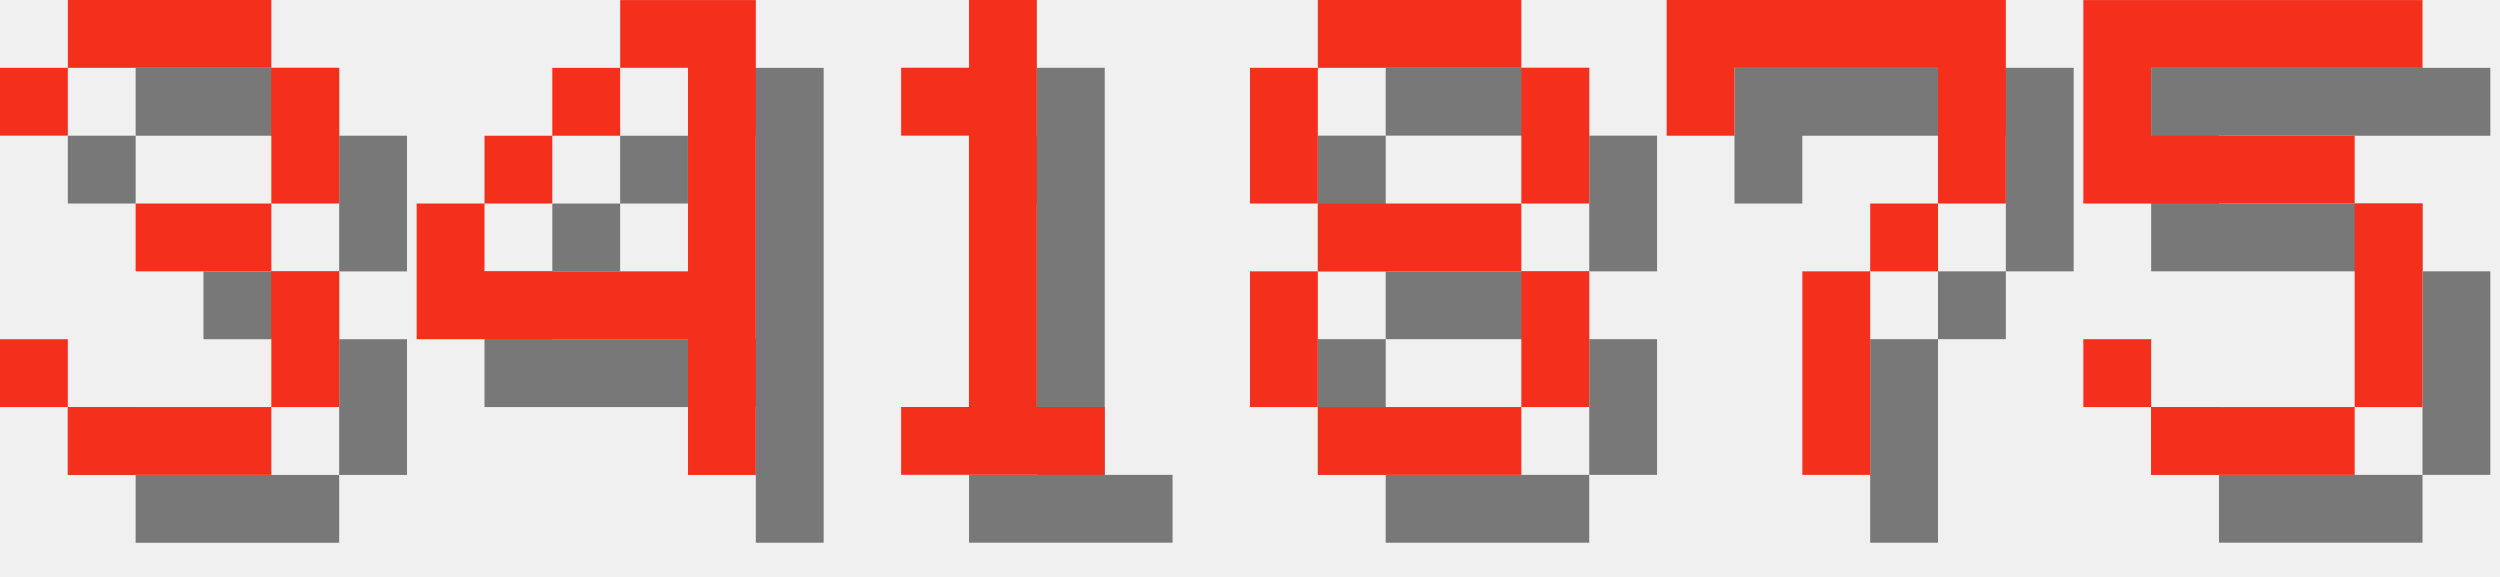
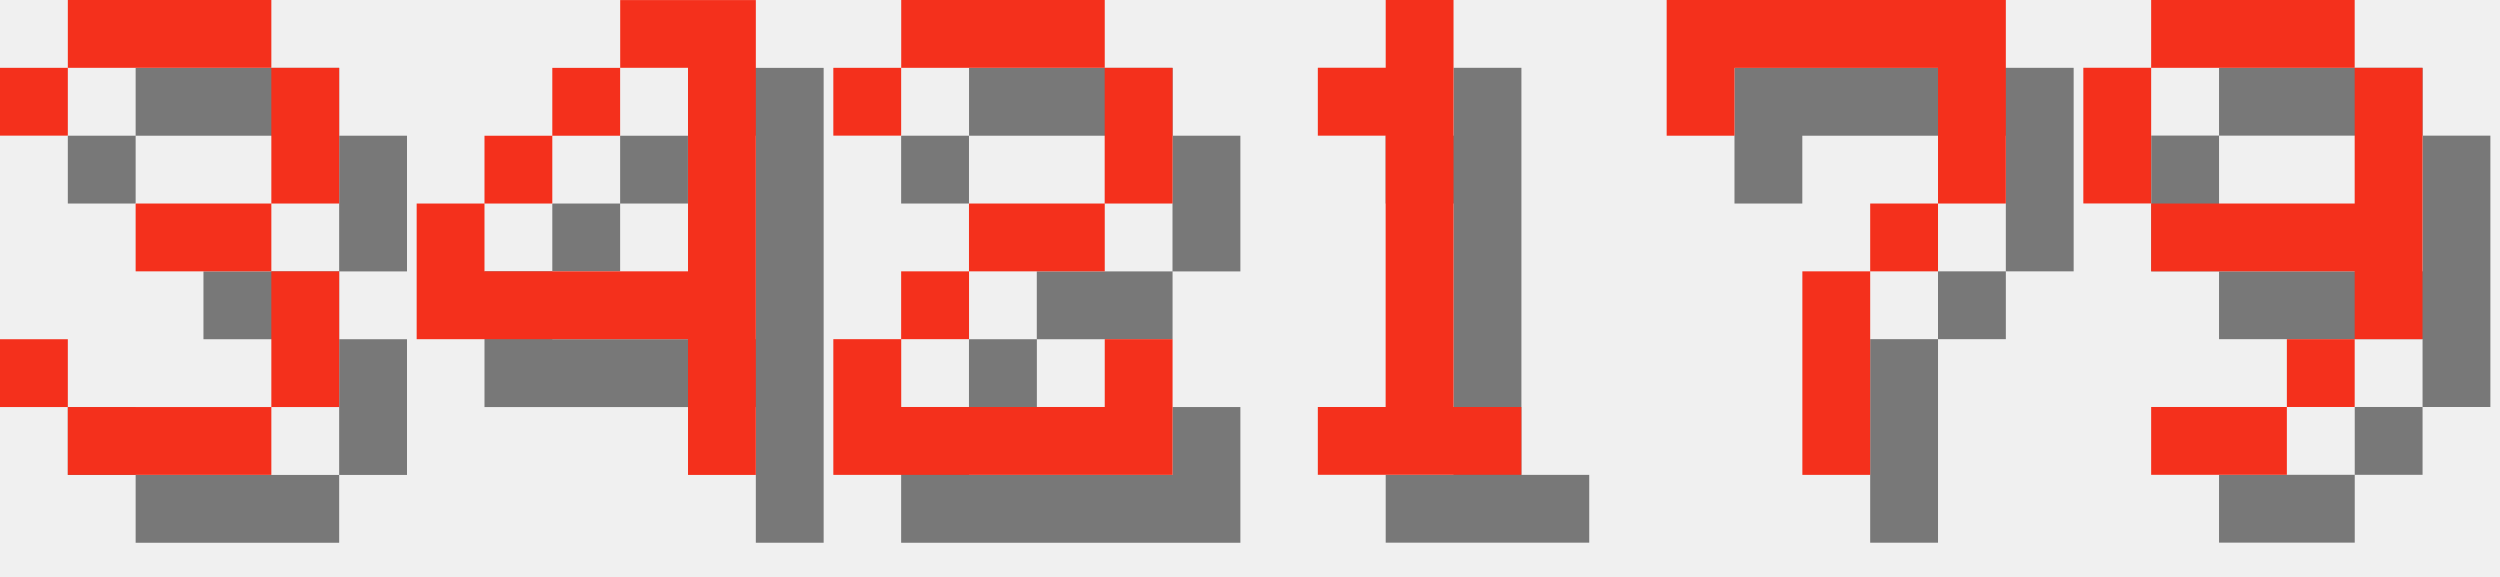
<svg xmlns="http://www.w3.org/2000/svg" version="1.1" width="156.0" height="36">
  <style>
        .text-foreground {
            fill: #F4301C;
        }
        .text-shadow {
            fill: #000000;
            fill-opacity: 0.5;
        }
    </style>
  <g class="digit" id="digit_3" transform="translate(0.0, 0), scale(4)">
    <path id="digit_3_shadow" class="text-shadow" d="m1.058 2.117v1.058h1.058v-1.058h3.175v2.117h-2.117v1.058h2.117v2.117h-3.175v-1.058h-1.058v1.058h1.058v1.058h3.175v-1.058h1.058v-2.117h-1.058v-1.058h1.058v-2.117h-1.058v-1.058h-3.175v1.058h-1.058z" fill-opacity=".5" style="paint-order:stroke fill markers" />
    <path id="digit_3_fg" class="text-foreground" d="m0 1.058v1.058h1.058v-1.058h3.175v2.117h-2.117v1.058h2.117v2.117h-3.175v-1.058h-1.058v1.058h1.058v1.058h3.175v-1.058h1.058v-2.117h-1.058v-1.058h1.058v-2.117h-1.058v-1.058h-3.175v1.058h-1.058z" fill="#fff" style="paint-order:stroke fill markers" />
  </g>
  <g class="digit" id="digit_4" transform="translate(26.0, 0), scale(4)">
    <path id="digit_4_shadow" class="text-shadow" d="m4.233 1.058v1.058h1.058v3.175h-3.175v-1.058h-1.058v2.117h4.233v2.117h1.058v-7.408h-2.117zm-2.117 3.175h1.058v-1.058h-1.058v1.058zm1.058-1.058h1.058v-1.058h-1.058v1.058z" fill-opacity=".5" style="paint-order:stroke fill markers" />
    <path id="digit_4_fg" class="text-foreground" d="m3.175 0v1.058h1.058v3.175h-3.175v-1.058h-1.058v2.117h4.233v2.117h1.058v-7.408h-2.117zm-2.117 3.175h1.058v-1.058h-1.058v1.058zm1.058-1.058h1.058v-1.058h-1.058v1.058z" fill="#fff" style="paint-order:stroke fill markers" />
  </g>
-   <g class="digit" id="digit_1" transform="translate(52.0, 0), scale(4)">
+   <g class="digit" id="digit_2" transform="translate(52.0, 0), scale(4)">
+     <path id="digit_2_shadow" class="text-shadow" d="m1.058 2.117v1.058h1.058v-1.058h3.175v2.117h-2.117v1.058h-1.058v1.058h-1.058v2.117h5.292v-2.117h-1.058v1.058h-3.175v-1.058h1.058v-1.058h2.117v-1.058h1.058v-2.117h-1.058v-1.058h-3.175v1.058h-1.058z" fill-opacity=".5" style="paint-order:stroke fill markers" />
+     <path id="digit_2_fg" class="text-foreground" d="m0 1.058v1.058h1.058v-1.058h3.175v2.117h-2.117v1.058h-1.058v1.058h-1.058v2.117h5.292v-2.117h-1.058v1.058h-3.175v-1.058h1.058v-1.058h2.117v-1.058h1.058v-2.117h-1.058v-1.058h-3.175v1.058h-1.058z" fill="#fff" style="paint-order:stroke fill markers" />
+   </g>
+   <g class="digit" id="digit_1" transform="translate(78.0, 0), scale(4)">
    <path id="digit_1_shadow" class="text-shadow" d="m2.117 2.117v1.058h1.058v4.233h-1.058v1.058h3.175v-1.058h-1.058v-6.35h-1.058v1.058h-1.058z" fill-opacity=".5" style="paint-order:stroke fill markers" />
    <path id="digit_1_fg" class="text-foreground" d="m1.058 1.058v1.058h1.058v4.233h-1.058v1.058h3.175v-1.058h-1.058v-6.35h-1.058v1.058h-1.058z" fill="#fff" style="paint-order:stroke fill markers" />
-   </g>
-   <g class="digit" id="digit_8" transform="translate(78.0, 0), scale(4)">
-     <path id="digit_8_shadow" class="text-shadow" d="m2.117 1.058v1.058h3.175v-1.058h-3.175zm3.175 1.058v2.117h1.058v-2.117h-1.058zm0 2.117h-3.175v1.058h3.175v-1.058zm0 1.058v2.117h1.058v-2.117h-1.058zm0 2.117h-3.175v1.058h3.175v-1.058zm-3.175 0v-2.117h-1.058v2.117h1.058zm0-3.175v-2.117h-1.058v2.117h1.058z" fill-opacity=".5" style="paint-order:stroke fill markers" />
-     <path id="digit_8_fg" class="text-foreground" d="m1.058 0v1.058h3.175v-1.058h-3.175zm3.175 1.058v2.117h1.058v-2.117h-1.058zm0 2.117h-3.175v1.058h3.175v-1.058zm0 1.058v2.117h1.058v-2.117h-1.058zm0 2.117h-3.175v1.058h3.175v-1.058zm-3.175 0v-2.117h-1.058v2.117h1.058zm0-3.175v-2.117h-1.058v2.117h1.058z" fill="#fff" style="paint-order:stroke fill markers" />
  </g>
  <g class="digit" id="digit_7" transform="translate(104.0, 0), scale(4)">
    <path id="digit_7_shadow" class="text-shadow" d="m1.058 1.058 2e-6 2.117h1.058v-1.058h3.175v1.058l2e-7 1.058h-1.058v1.058h-1.058l4e-7 3.175 1.058 1e-7v-3.175h1.058v-1.058h1.058l5e-7 -1.058v-2.117z" fill-opacity=".5" style="paint-order:stroke fill markers" />
    <path id="digit_7_fg" class="text-foreground" d="m0 0 2e-6 2.117h1.058v-1.058h3.175v1.058l2e-7 1.058h-1.058v1.058h-1.058l4e-7 3.175 1.058 1e-7v-3.175h1.058v-1.058h1.058l5e-7 -1.058v-2.117z" fill="#fff" style="paint-order:stroke fill markers" />
  </g>
-   <g class="digit" id="digit_5" transform="translate(130.0, 0), scale(4)">
-     <path id="digit_5_shadow" class="text-shadow" d="m1.058 1.058v3.175h4.233v3.175h-3.175v-1.058h-1.058v1.058h1.058v1.058h3.175v-1.058h1.058v-3.175h-1.058v-1.058h-3.175v-1.058h4.233v-1.058h-5.292z" fill-opacity=".5" style="paint-order:stroke fill markers" />
-     <path id="digit_5_fg" class="text-foreground" d="m0 0v3.175h4.233v3.175h-3.175v-1.058h-1.058v1.058h1.058v1.058h3.175v-1.058h1.058v-3.175h-1.058v-1.058h-3.175v-1.058h4.233v-1.058h-5.292z" fill="#fff" style="paint-order:stroke fill markers" />
+   <g class="digit" id="digit_9" transform="translate(130.0, 0), scale(4)">
+     <path id="digit_9_shadow" class="text-shadow" d="m2.117 1.058v1.058h3.175v-1.058h-3.175zm3.175 1.058v2.117h-3.175v1.058h3.175v1.058h1.058v-4.233h-1.058zm0 4.233h-1.058v1.058h1.058v-1.058zm-1.058 1.058h-2.117v1.058h2.117v-1.058zm-2.117-3.175v-2.117h-1.058v2.117h1.058z" fill-opacity=".5" style="paint-order:stroke fill markers" />
+     <path id="digit_9_fg" class="text-foreground" d="m1.058 0v1.058h3.175v-1.058h-3.175zm3.175 1.058v2.117h-3.175v1.058h3.175v1.058h1.058v-4.233h-1.058zm0 4.233h-1.058v1.058h1.058v-1.058zm-1.058 1.058h-2.117v1.058h2.117v-1.058zm-2.117-3.175v-2.117h-1.058v2.117h1.058z" fill="#fff" style="paint-order:stroke fill markers" />
  </g>
</svg>
